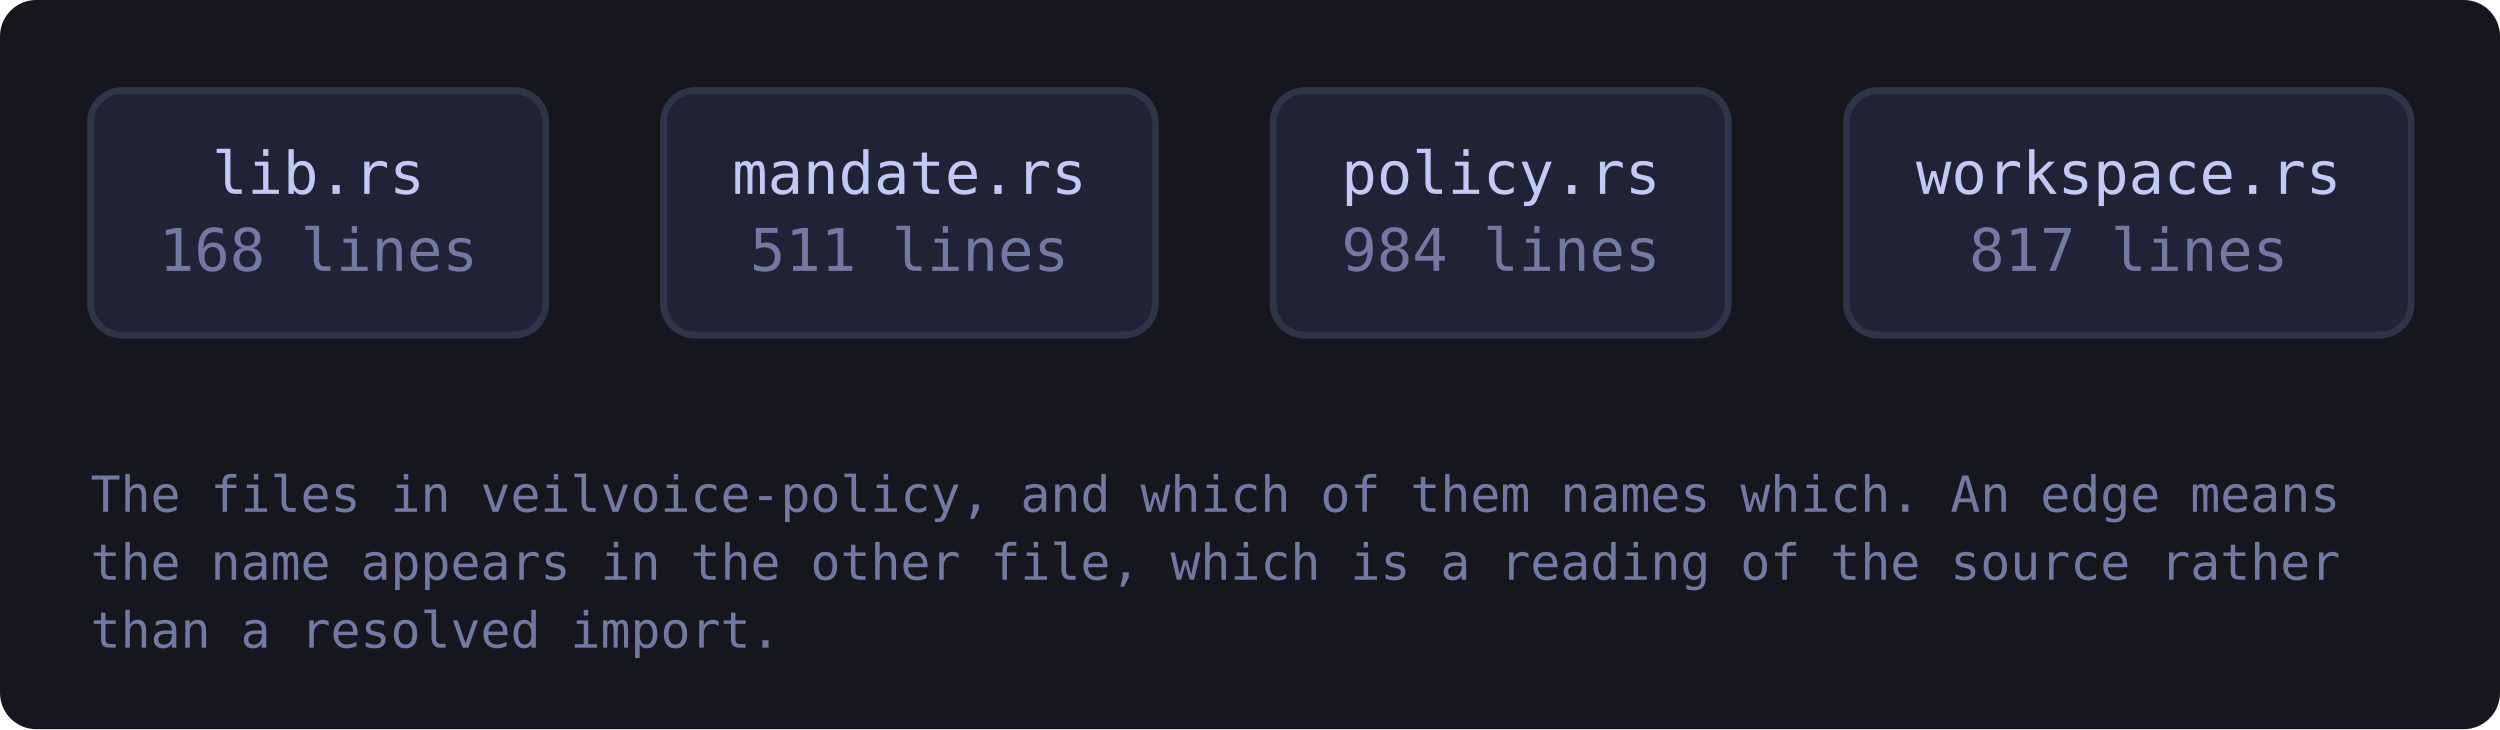
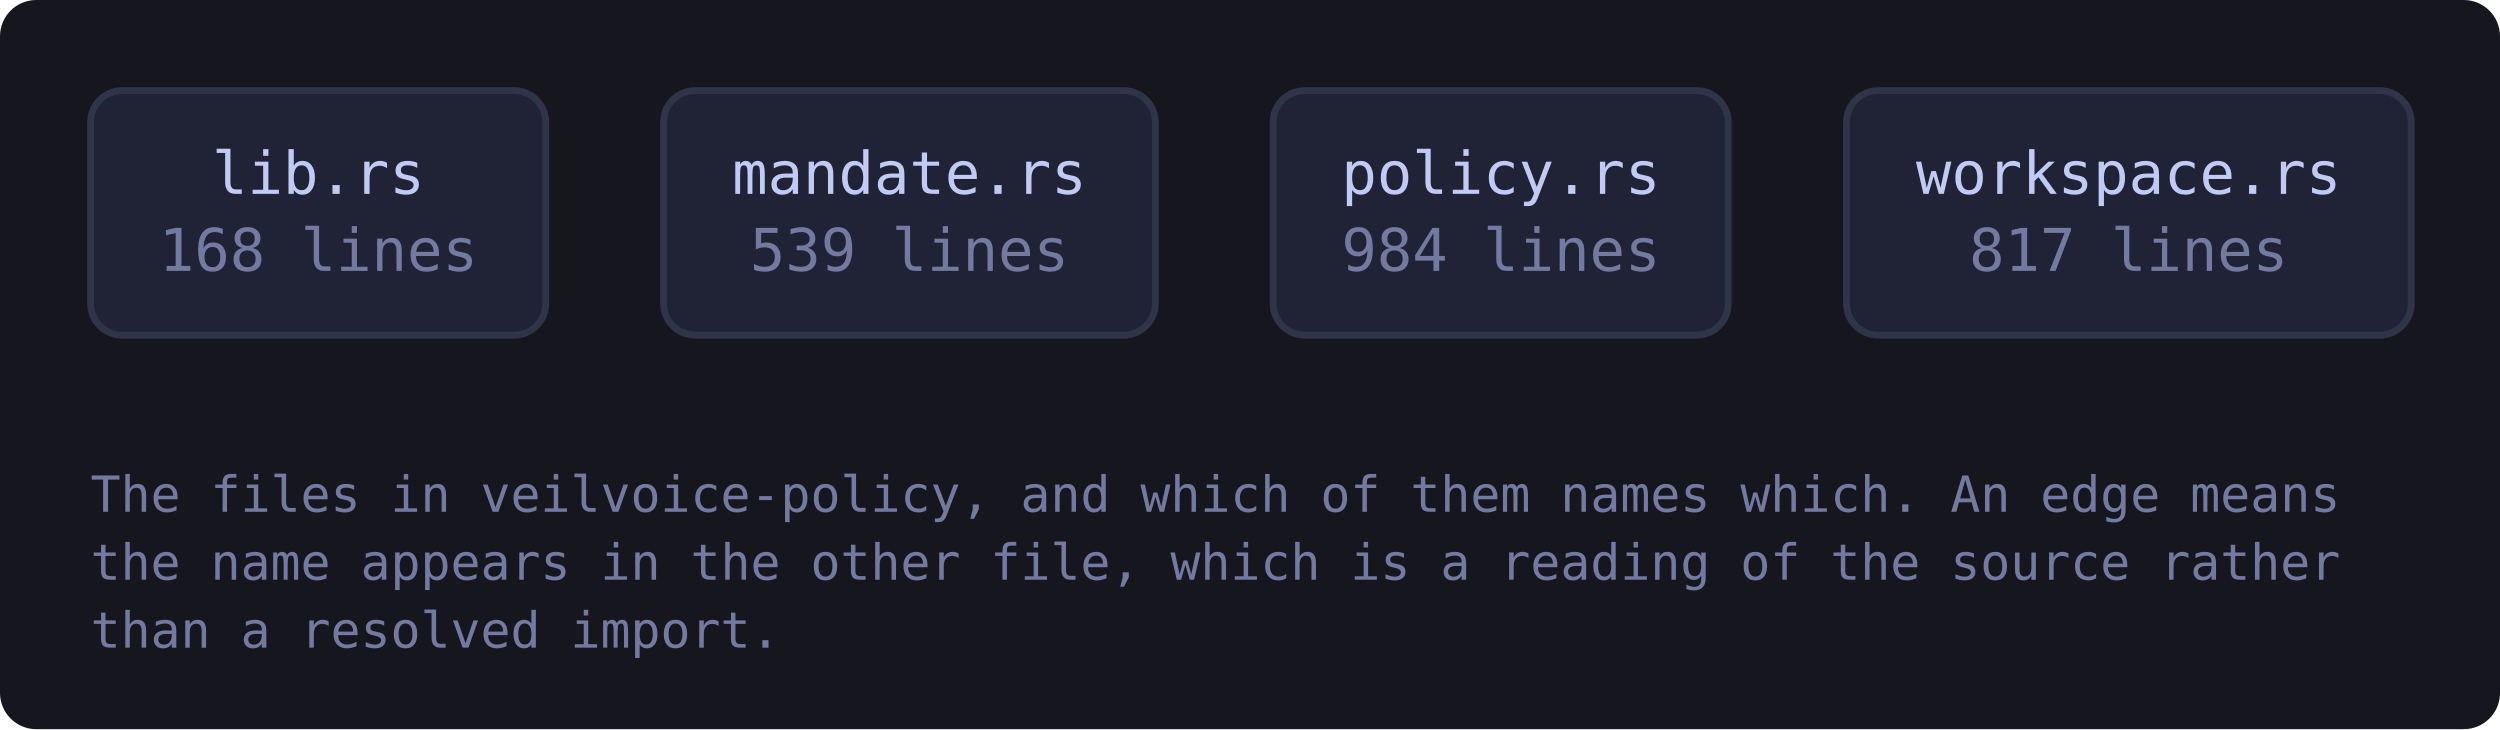
<svg xmlns="http://www.w3.org/2000/svg" viewBox="0 0 552 161" width="552" height="161" style="max-width:100%;height:auto" role="img" aria-label="flowchart">
  <defs>
    <marker id="a-muted" viewBox="0 0 8 8" refX="7" refY="4" markerWidth="7" markerHeight="7" orient="auto-start-reverse">
      <path d="M0 0 L8 4 L0 8 z" fill="var(--muted, #737aa2)" />
    </marker>
    <marker id="a-warn" viewBox="0 0 8 8" refX="7" refY="4" markerWidth="7" markerHeight="7" orient="auto-start-reverse">
      <path d="M0 0 L8 4 L0 8 z" fill="var(--warn, #e0af68)" />
    </marker>
    <marker id="a-accent" viewBox="0 0 8 8" refX="7" refY="4" markerWidth="7" markerHeight="7" orient="auto-start-reverse">
      <path d="M0 0 L8 4 L0 8 z" fill="var(--accent, #7aa2f7)" />
    </marker>
    <marker id="a-cyan" viewBox="0 0 8 8" refX="7" refY="4" markerWidth="7" markerHeight="7" orient="auto-start-reverse">
      <path d="M0 0 L8 4 L0 8 z" fill="var(--cyan, #7dcfff)" />
    </marker>
    <marker id="a-accent-2" viewBox="0 0 8 8" refX="7" refY="4" markerWidth="7" markerHeight="7" orient="auto-start-reverse">
      <path d="M0 0 L8 4 L0 8 z" fill="var(--accent-2, #bb9af7)" />
    </marker>
  </defs>
  <rect x="0" y="0" width="552" height="161" fill="var(--bg-inset, #16161e)" rx="8" />
  <a href="https://github.com/tilas01/veilvoice/blob/main/crates/veilvoice-policy/src/lib.rs" target="_blank" rel="noopener noreferrer">
    <rect x="20.0" y="20.0" width="100.5" height="54.0" rx="7" fill="var(--bg-soft, #1f2335)" stroke="var(--border, #2f3549)" stroke-width="1.5" />
    <text x="70.3" y="42.8" font-family="ui-monospace, SFMono-Regular, Menlo, Consolas, monospace" font-size="13" fill="var(--fg, #c0caf5)" text-anchor="middle">lib.rs</text>
    <text x="70.3" y="59.8" font-family="ui-monospace, SFMono-Regular, Menlo, Consolas, monospace" font-size="13" fill="var(--muted, #737aa2)" text-anchor="middle">168 lines</text>
  </a>
  <a href="https://github.com/tilas01/veilvoice/blob/main/crates/veilvoice-policy/src/mandate.rs" target="_blank" rel="noopener noreferrer">
    <rect x="146.5" y="20.0" width="108.6" height="54.0" rx="7" fill="var(--bg-soft, #1f2335)" stroke="var(--border, #2f3549)" stroke-width="1.5" />
    <text x="200.8" y="42.8" font-family="ui-monospace, SFMono-Regular, Menlo, Consolas, monospace" font-size="13" fill="var(--fg, #c0caf5)" text-anchor="middle">mandate.rs</text>
-     <text x="200.8" y="59.8" font-family="ui-monospace, SFMono-Regular, Menlo, Consolas, monospace" font-size="13" fill="var(--muted, #737aa2)" text-anchor="middle">511 lines</text>
+     <text x="200.8" y="59.8" font-family="ui-monospace, SFMono-Regular, Menlo, Consolas, monospace" font-size="13" fill="var(--muted, #737aa2)" text-anchor="middle">539 lines</text>
  </a>
  <a href="https://github.com/tilas01/veilvoice/blob/main/crates/veilvoice-policy/src/policy.rs" target="_blank" rel="noopener noreferrer">
    <rect x="281.1" y="20.0" width="100.5" height="54.0" rx="7" fill="var(--bg-soft, #1f2335)" stroke="var(--border, #2f3549)" stroke-width="1.5" />
    <text x="331.4" y="42.8" font-family="ui-monospace, SFMono-Regular, Menlo, Consolas, monospace" font-size="13" fill="var(--fg, #c0caf5)" text-anchor="middle">policy.rs</text>
    <text x="331.4" y="59.8" font-family="ui-monospace, SFMono-Regular, Menlo, Consolas, monospace" font-size="13" fill="var(--muted, #737aa2)" text-anchor="middle">984 lines</text>
  </a>
  <a href="https://github.com/tilas01/veilvoice/blob/main/crates/veilvoice-policy/src/workspace.rs" target="_blank" rel="noopener noreferrer">
    <rect x="407.7" y="20.0" width="124.7" height="54.0" rx="7" fill="var(--bg-soft, #1f2335)" stroke="var(--border, #2f3549)" stroke-width="1.5" />
    <text x="470.0" y="42.8" font-family="ui-monospace, SFMono-Regular, Menlo, Consolas, monospace" font-size="13" fill="var(--fg, #c0caf5)" text-anchor="middle">workspace.rs</text>
    <text x="470.0" y="59.8" font-family="ui-monospace, SFMono-Regular, Menlo, Consolas, monospace" font-size="13" fill="var(--muted, #737aa2)" text-anchor="middle">817 lines</text>
  </a>
  <text x="20.0" y="113.0" font-family="ui-monospace, SFMono-Regular, Menlo, Consolas, monospace" font-size="11" fill="var(--muted, #737aa2)">The files in veilvoice-policy, and which of them names which. An edge means</text>
  <text x="20.0" y="128.0" font-family="ui-monospace, SFMono-Regular, Menlo, Consolas, monospace" font-size="11" fill="var(--muted, #737aa2)">the name appears in the other file, which is a reading of the source rather</text>
  <text x="20.0" y="143.0" font-family="ui-monospace, SFMono-Regular, Menlo, Consolas, monospace" font-size="11" fill="var(--muted, #737aa2)">than a resolved import.</text>
</svg>
